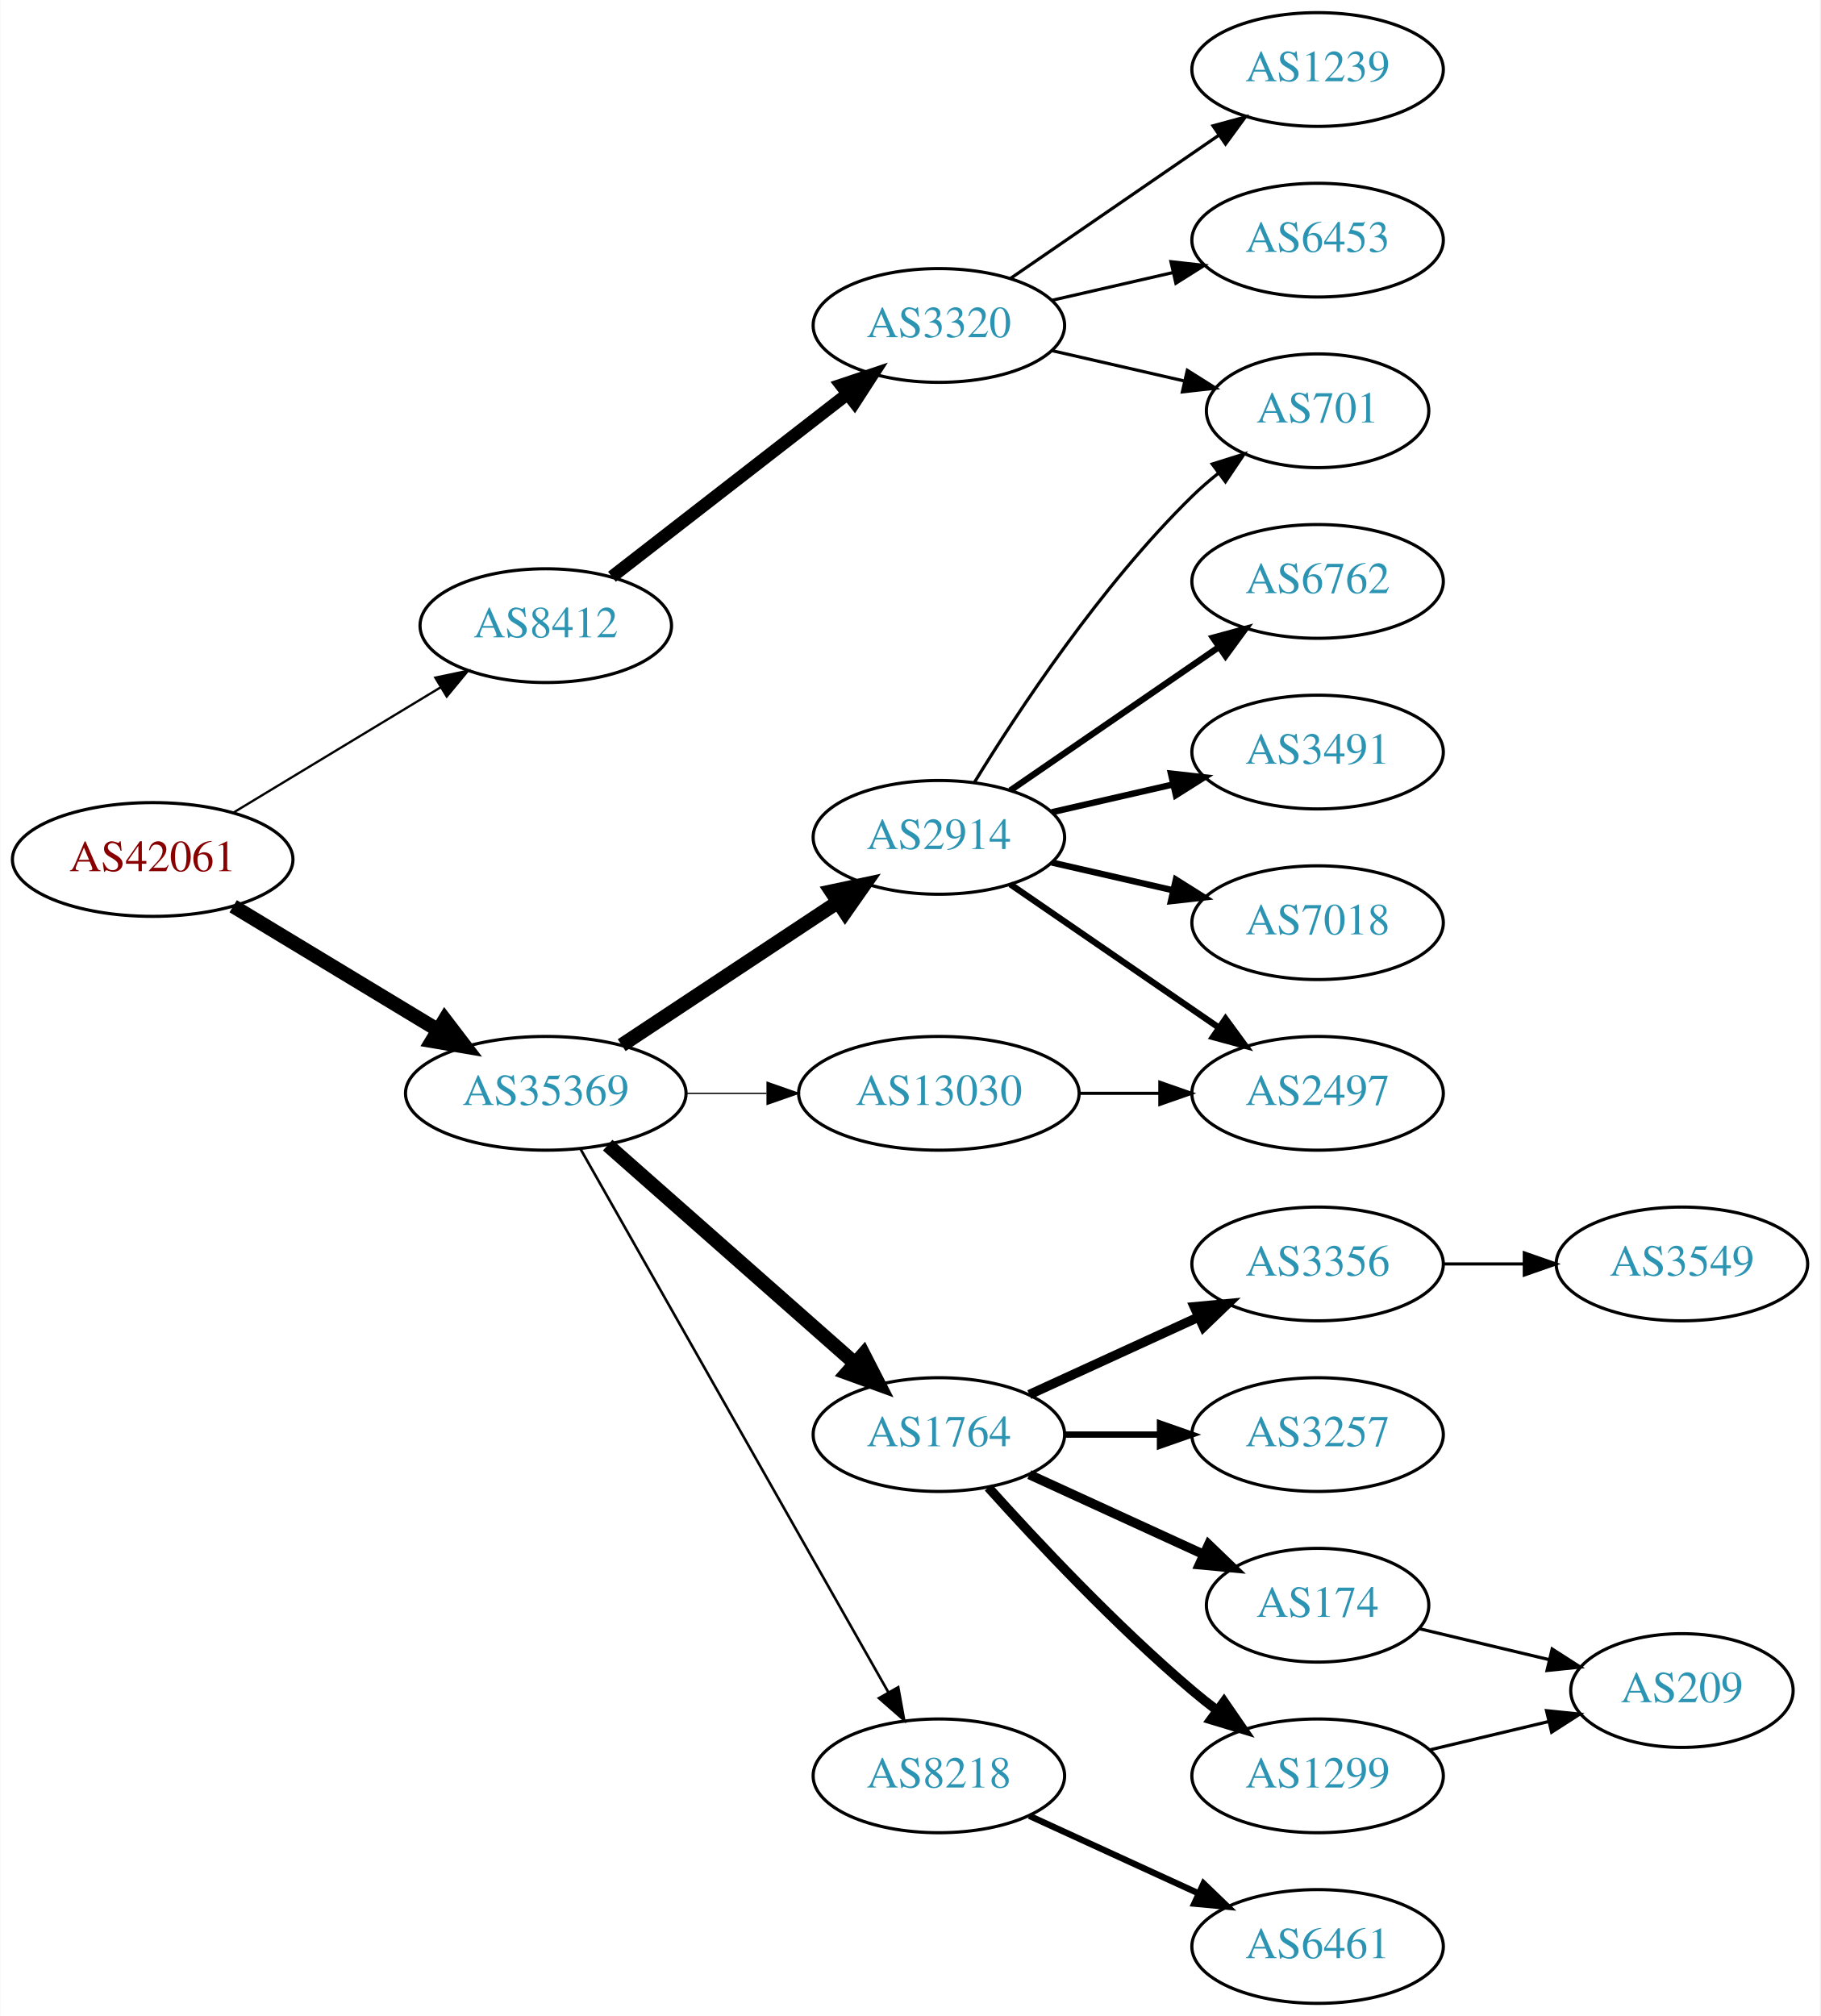
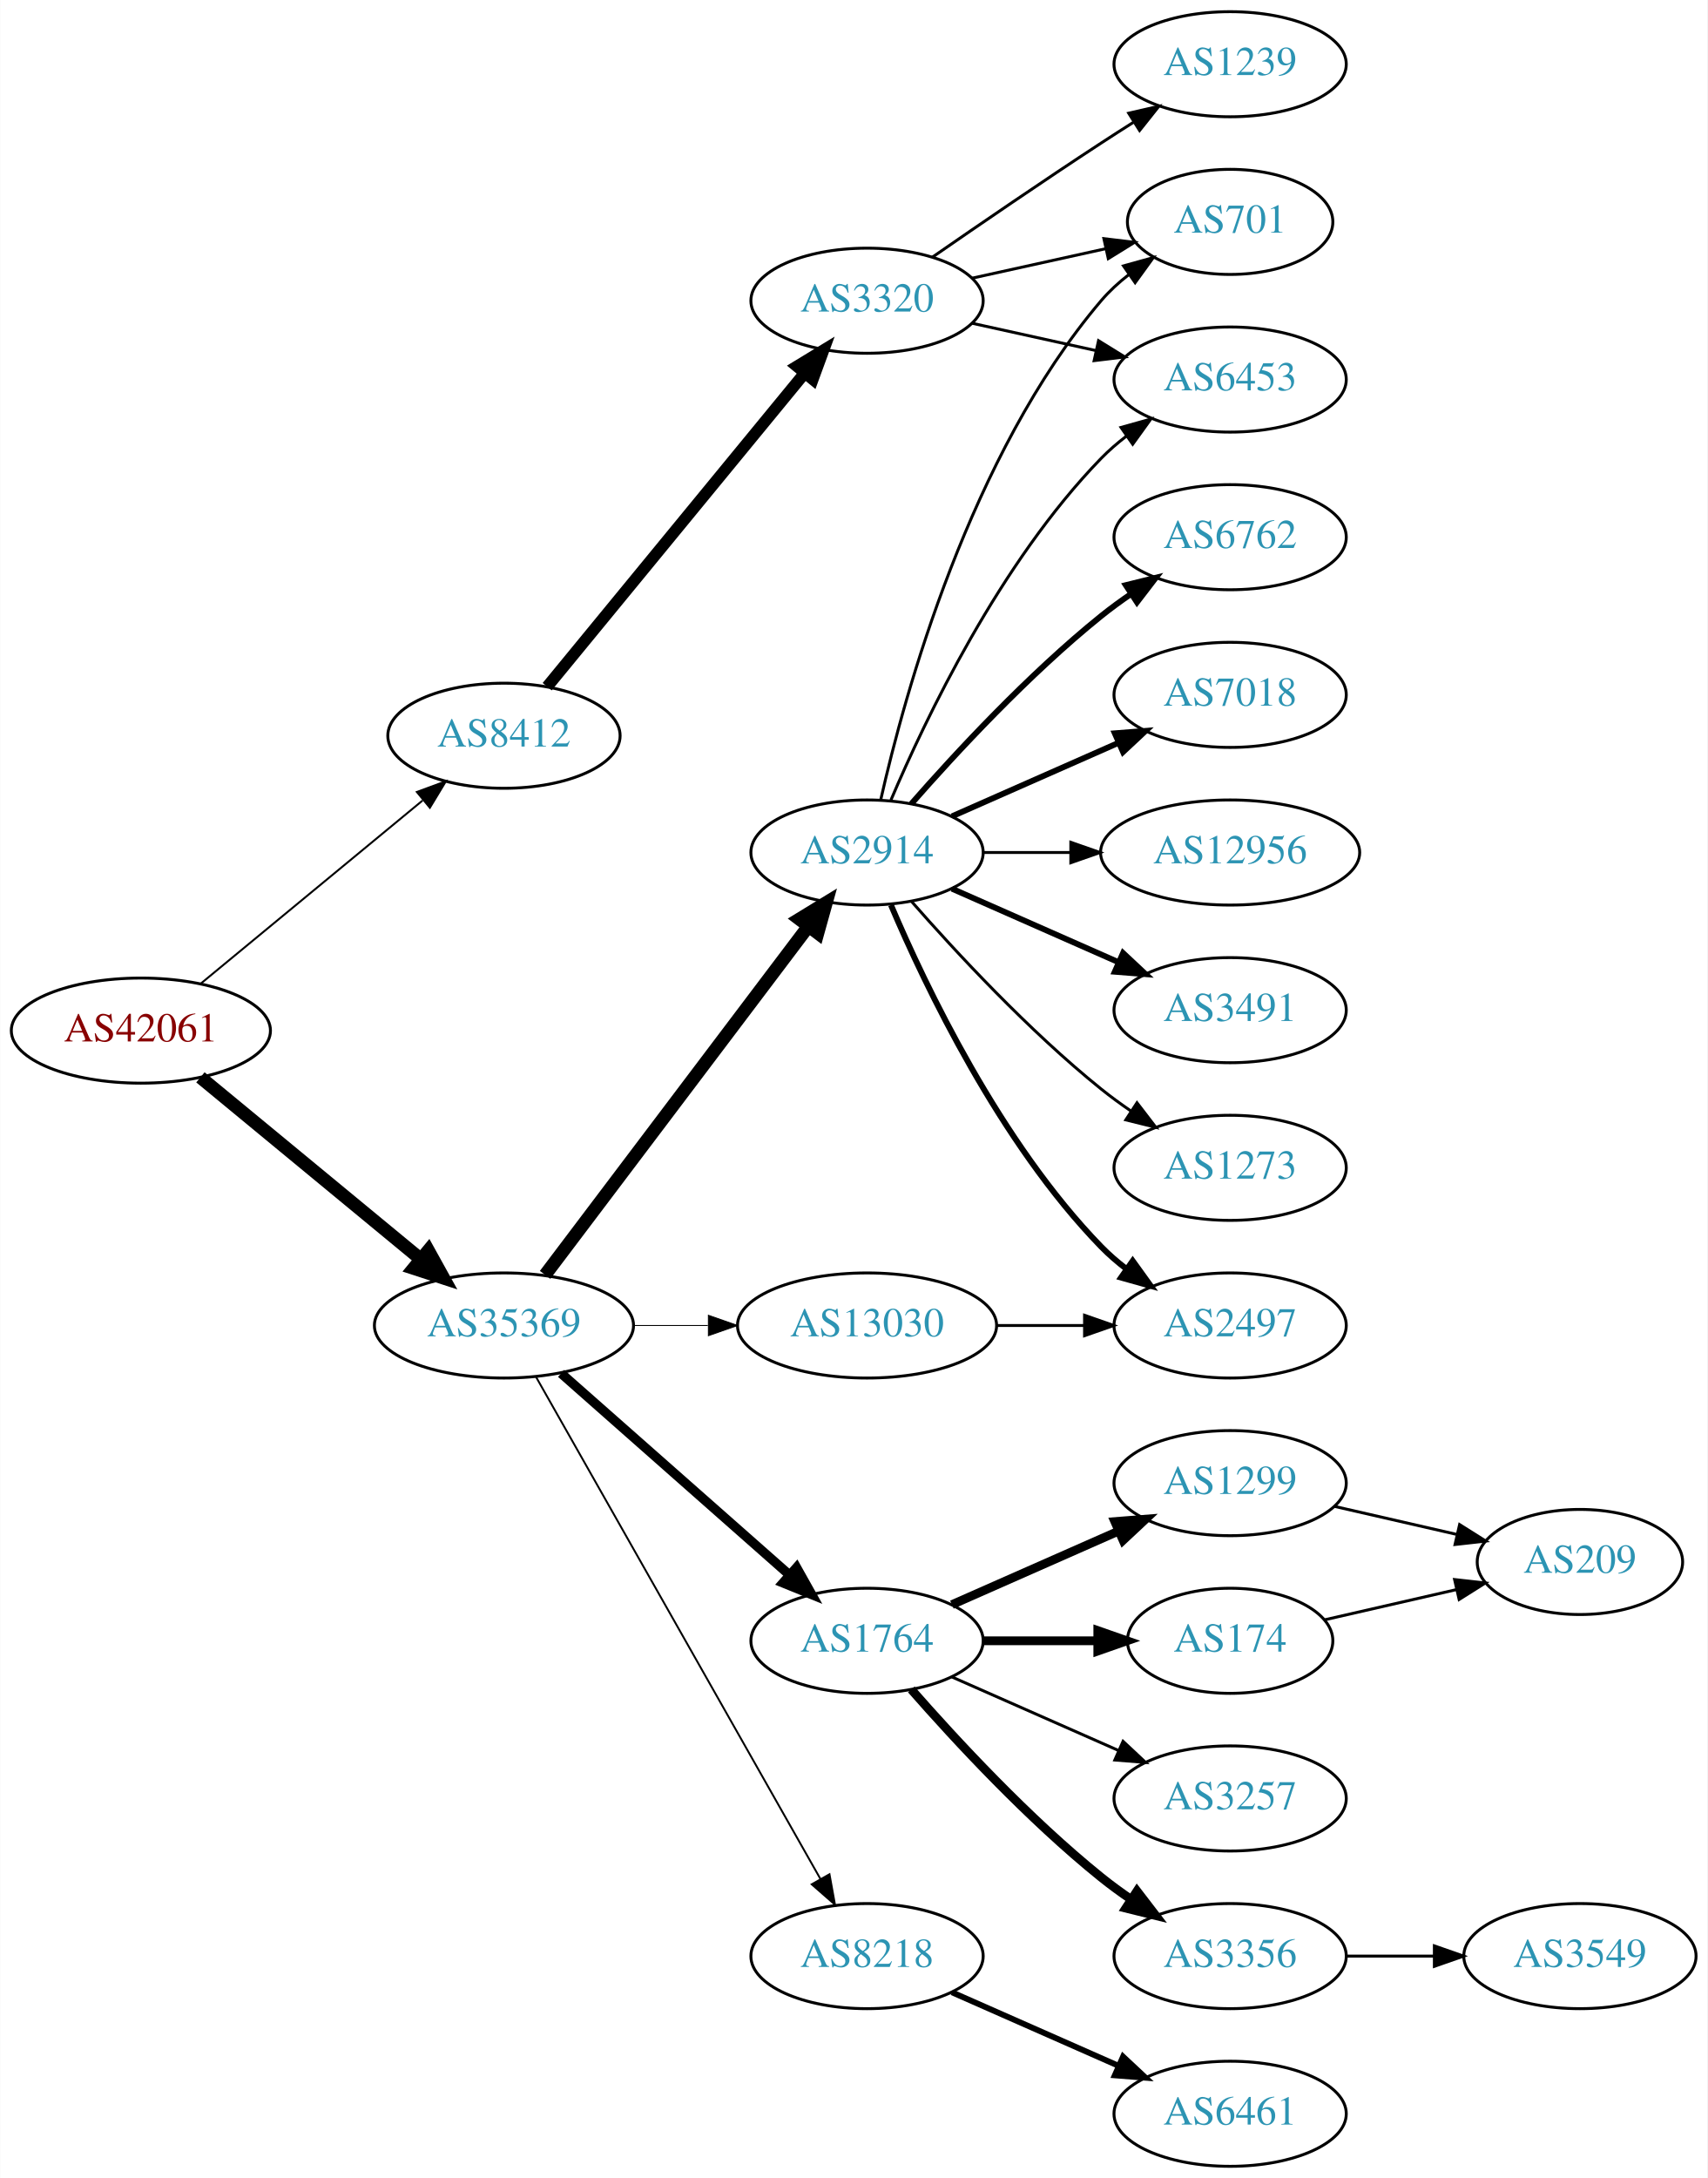
- <svg xmlns="http://www.w3.org/2000/svg" xmlns:xlink="http://www.w3.org/1999/xlink" width="576pt" height="638pt" viewBox="0.00 0.00 575.76 638.00">
-   <g id="graph0" class="graph" transform="scale(1 1) rotate(0) translate(4 634)">
-     <polygon fill="white" stroke="none" points="-4,4 -4,-634 571.762,-634 571.762,4 -4,4" />
+ <svg xmlns="http://www.w3.org/2000/svg" xmlns:xlink="http://www.w3.org/1999/xlink" width="585pt" height="746pt" viewBox="0.00 0.00 584.86 746.00">
+   <g id="graph0" class="graph" transform="scale(1 1) rotate(0) translate(4 742)">
+     <polygon fill="white" stroke="none" points="-4,4 -4,-742 580.862,-742 580.862,4 -4,4" />
    <g id="node1" class="node">
      <g id="a_node1">
        <a xlink:href="/asn/42061" xlink:title="AS42061 ~ LINZAG-AS [AT]">
-           <ellipse fill="#ffffff" stroke="black" cx="44.196" cy="-362" rx="44.393" ry="18" />
-           <text text-anchor="middle" x="44.196" y="-358.3" font-family="Times,serif" font-size="14.00" fill="#880000">AS42061</text>
+           <ellipse fill="#ffffff" stroke="black" cx="44.196" cy="-389" rx="44.393" ry="18" />
+           <text text-anchor="middle" x="44.196" y="-385.3" font-family="Times,serif" font-size="14.00" fill="#880000">AS42061</text>
        </a>
      </g>
    </g>
    <g id="node2" class="node">
      <g id="a_node2">
        <a xlink:href="/asn/8412" xlink:title="AS8412 ~ Rennweg 97-99 [AT]">
-           <ellipse fill="#ffffff" stroke="black" cx="168.588" cy="-436" rx="39.794" ry="18" />
-           <text text-anchor="middle" x="168.588" y="-432.3" font-family="Times,serif" font-size="14.00" fill="#2c94b3">AS8412</text>
+           <ellipse fill="#ffffff" stroke="black" cx="168.588" cy="-490" rx="39.794" ry="18" />
+           <text text-anchor="middle" x="168.588" y="-486.3" font-family="Times,serif" font-size="14.00" fill="#2c94b3">AS8412</text>
        </a>
      </g>
    </g>
    <g id="edge1" class="edge">
-       <path fill="none" stroke="black" stroke-width="0.72" d="M69.67,-376.797C88.508,-388.187 114.713,-404.031 135.274,-416.462" />
-       <polygon fill="black" stroke="black" stroke-width="0.72" points="133.62,-419.552 143.989,-421.731 137.242,-413.562 133.62,-419.552" />
+       <path fill="none" stroke="black" stroke-width="0.667" d="M64.59,-405.004C85.121,-421.946 117.676,-448.812 140.683,-467.798" />
+       <polygon fill="black" stroke="black" stroke-width="0.667" points="138.747,-470.738 148.688,-474.403 143.202,-465.339 138.747,-470.738" />
    </g>
    <g id="node3" class="node">
      <g id="a_node3">
        <a xlink:href="/asn/35369" xlink:title="AS35369 ~ LINZAG-TELEKOM-AS [AT]">
          <ellipse fill="#ffffff" stroke="black" cx="168.588" cy="-288" rx="44.393" ry="18" />
          <text text-anchor="middle" x="168.588" y="-284.3" font-family="Times,serif" font-size="14.00" fill="#2c94b3">AS35369</text>
        </a>
      </g>
    </g>
    <g id="edge2" class="edge">
-       <path fill="none" stroke="black" stroke-width="4.5" d="M69.67,-347.203C88.265,-335.96 114.038,-320.377 134.475,-308.021" />
-       <polygon fill="black" stroke="black" stroke-width="4.5" points="136.637,-311.315 143.157,-302.772 132.562,-304.576 136.637,-311.315" />
+       <path fill="none" stroke="black" stroke-width="4.5" d="M64.59,-372.996C84.88,-356.252 116.917,-329.815 139.872,-310.872" />
+       <polygon fill="black" stroke="black" stroke-width="4.5" points="142.674,-313.665 147.88,-304.263 137.661,-307.591 142.674,-313.665" />
    </g>
    <g id="node4" class="node">
      <g id="a_node4">
        <a xlink:href="/asn/3320" xlink:title="AS3320 ~ DTAG [DE]">
-           <ellipse fill="#ffffff" stroke="black" cx="292.98" cy="-531" rx="39.794" ry="18" />
-           <text text-anchor="middle" x="292.98" y="-527.3" font-family="Times,serif" font-size="14.00" fill="#2c94b3">AS3320</text>
+           <ellipse fill="#ffffff" stroke="black" cx="292.98" cy="-639" rx="39.794" ry="18" />
+           <text text-anchor="middle" x="292.98" y="-635.3" font-family="Times,serif" font-size="14.00" fill="#2c94b3">AS3320</text>
        </a>
      </g>
    </g>
    <g id="edge3" class="edge">
-       <path fill="none" stroke="black" stroke-width="4" d="M189.525,-451.475C209.795,-467.208 241.37,-491.717 264.111,-509.368" />
-       <polygon fill="black" stroke="black" stroke-width="4" points="262.006,-512.165 272.052,-515.532 266.299,-506.635 262.006,-512.165" />
+       <path fill="none" stroke="black" stroke-width="4" d="M183.39,-506.803C204.877,-532.96 246.447,-583.568 271.457,-614.014" />
+       <polygon fill="black" stroke="black" stroke-width="4" points="268.989,-616.525 278.041,-622.03 274.398,-612.081 268.989,-616.525" />
    </g>
    <g id="node8" class="node">
      <g id="a_node8">
        <a xlink:href="/asn/1764" xlink:title="AS1764 ~ NEXTLAYER-AS [AT]">
          <ellipse fill="#ffffff" stroke="black" cx="292.98" cy="-180" rx="39.794" ry="18" />
          <text text-anchor="middle" x="292.98" y="-176.3" font-family="Times,serif" font-size="14.00" fill="#2c94b3">AS1764</text>
        </a>
      </g>
    </g>
    <g id="edge7" class="edge">
-       <path fill="none" stroke="black" stroke-width="4.5" d="M188.177,-271.597C208.994,-253.228 242.87,-223.335 266.23,-202.722" />
-       <polygon fill="black" stroke="black" stroke-width="4.5" points="269.123,-205.421 274.016,-195.852 263.912,-199.516 269.123,-205.421" />
+       <path fill="none" stroke="black" stroke-width="3.214" d="M188.177,-271.597C208.994,-253.228 242.87,-223.335 266.23,-202.722" />
+       <polygon fill="black" stroke="black" stroke-width="3.214" points="268.833,-205.093 274.016,-195.852 264.202,-199.844 268.833,-205.093" />
    </g>
    <g id="node9" class="node">
      <g id="a_node9">
+         <a xlink:href="/asn/2914" xlink:title="AS2914 ~ NTT America, Inc. [US]">
+           <ellipse fill="#ffffff" stroke="black" cx="292.98" cy="-450" rx="39.794" ry="18" />
+           <text text-anchor="middle" x="292.98" y="-446.3" font-family="Times,serif" font-size="14.00" fill="#2c94b3">AS2914</text>
+         </a>
+       </g>
+     </g>
+     <g id="edge8" class="edge">
+       <path fill="none" stroke="black" stroke-width="4.5" d="M182.686,-305.337C204.311,-333.96 247.582,-391.233 272.705,-424.486" />
+       <polygon fill="black" stroke="black" stroke-width="4.5" points="269.807,-427.183 278.976,-432.788 276.09,-422.435 269.807,-427.183" />
+     </g>
+     <g id="node10" class="node">
+       <g id="a_node10">
        <a xlink:href="/asn/8218" xlink:title="AS8218 ~ legacy Neotelecoms [FR]">
          <ellipse fill="#ffffff" stroke="black" cx="292.98" cy="-72" rx="39.794" ry="18" />
          <text text-anchor="middle" x="292.98" y="-68.3" font-family="Times,serif" font-size="14.00" fill="#2c94b3">AS8218</text>
        </a>
      </g>
    </g>
-     <g id="edge8" class="edge">
-       <path fill="none" stroke="black" stroke-width="0.818" d="M179.604,-270.324C201.084,-232.416 251.677,-143.127 276.998,-98.442" />
-       <polygon fill="black" stroke="black" stroke-width="0.818" points="280.113,-100.043 281.998,-89.618 274.023,-96.592 280.113,-100.043" />
-     </g>
-     <g id="node10" class="node">
-       <g id="a_node10">
-         <a xlink:href="/asn/2914" xlink:title="AS2914 ~ NTT America, Inc. [US]">
-           <ellipse fill="#ffffff" stroke="black" cx="292.98" cy="-369" rx="39.794" ry="18" />
-           <text text-anchor="middle" x="292.98" y="-365.3" font-family="Times,serif" font-size="14.00" fill="#2c94b3">AS2914</text>
-         </a>
-       </g>
-     </g>
    <g id="edge9" class="edge">
-       <path fill="none" stroke="black" stroke-width="4.5" d="M192.609,-303.235C211.963,-316.044 239.798,-334.466 261.088,-348.555" />
-       <polygon fill="black" stroke="black" stroke-width="4.5" points="258.964,-351.871 269.476,-354.107 263.31,-345.304 258.964,-351.871" />
+       <path fill="none" stroke="black" stroke-width="0.643" d="M179.604,-270.324C201.084,-232.416 251.677,-143.127 276.998,-98.442" />
+       <polygon fill="black" stroke="black" stroke-width="0.643" points="280.113,-100.043 281.998,-89.618 274.023,-96.592 280.113,-100.043" />
    </g>
    <g id="node11" class="node">
      <g id="a_node11">
        <a xlink:href="/asn/13030" xlink:title="AS13030 ~ Init7 (Switzerland) Ltd. [CH]">
          <ellipse fill="#ffffff" stroke="black" cx="292.98" cy="-288" rx="44.393" ry="18" />
          <text text-anchor="middle" x="292.98" y="-284.3" font-family="Times,serif" font-size="14.00" fill="#2c94b3">AS13030</text>
        </a>
      </g>
    </g>
    <g id="edge10" class="edge">
-       <path fill="none" stroke="black" stroke-width="0.409" d="M213.084,-288C221.29,-288 229.961,-288 238.434,-288" />
-       <polygon fill="black" stroke="black" stroke-width="0.409" points="238.625,-291.5 248.625,-288 238.625,-284.5 238.625,-291.5" />
+       <path fill="none" stroke="black" stroke-width="0.321" d="M213.084,-288C221.29,-288 229.961,-288 238.434,-288" />
+       <polygon fill="black" stroke="black" stroke-width="0.321" points="238.625,-291.5 248.625,-288 238.625,-284.5 238.625,-291.5" />
    </g>
    <g id="node5" class="node">
      <g id="a_node5">
-         <a xlink:href="/asn/1239" xlink:title="AS1239 ~ Sprint [US]">
-           <ellipse fill="#ffffff" stroke="black" cx="412.823" cy="-612" rx="39.794" ry="18" />
-           <text text-anchor="middle" x="412.823" y="-608.3" font-family="Times,serif" font-size="14.00" fill="#2c94b3">AS1239</text>
+         <a xlink:href="/asn/701" xlink:title="AS701 ~ UUNET [US]">
+           <ellipse fill="#ffffff" stroke="black" cx="417.373" cy="-666" rx="35.194" ry="18" />
+           <text text-anchor="middle" x="417.373" y="-662.3" font-family="Times,serif" font-size="14.00" fill="#2c94b3">AS701</text>
        </a>
      </g>
    </g>
    <g id="edge4" class="edge">
-       <path fill="none" stroke="black" d="M315.595,-545.857C334.083,-558.565 360.897,-576.995 381.526,-591.175" />
-       <polygon fill="black" stroke="black" points="379.723,-594.183 389.947,-596.963 383.688,-588.414 379.723,-594.183" />
+       <path fill="none" stroke="black" d="M329.053,-646.737C343.287,-649.877 359.841,-653.529 374.686,-656.804" />
+       <polygon fill="black" stroke="black" points="374.12,-660.263 384.64,-659 375.628,-653.428 374.12,-660.263" />
    </g>
    <g id="node6" class="node">
      <g id="a_node6">
-         <a xlink:href="/asn/701" xlink:title="AS701 ~ UUNET [US]">
-           <ellipse fill="#ffffff" stroke="black" cx="412.823" cy="-504" rx="35.194" ry="18" />
-           <text text-anchor="middle" x="412.823" y="-500.3" font-family="Times,serif" font-size="14.00" fill="#2c94b3">AS701</text>
+         <a xlink:href="/asn/6453" xlink:title="AS6453 ~ TATA COMMUNICATIONS (AMERICA) INC [US]">
+           <ellipse fill="#ffffff" stroke="black" cx="417.373" cy="-612" rx="39.794" ry="18" />
+           <text text-anchor="middle" x="417.373" y="-608.3" font-family="Times,serif" font-size="14.00" fill="#2c94b3">AS6453</text>
        </a>
      </g>
    </g>
    <g id="edge5" class="edge">
-       <path fill="none" stroke="black" d="M328.7,-523.045C341.792,-520.045 356.814,-516.604 370.455,-513.478" />
-       <polygon fill="black" stroke="black" points="371.597,-516.807 380.562,-511.162 370.033,-509.984 371.597,-516.807" />
+       <path fill="none" stroke="black" d="M329.053,-631.263C342.24,-628.354 357.42,-625.005 371.386,-621.924" />
+       <polygon fill="black" stroke="black" points="372.284,-625.31 381.295,-619.738 370.776,-618.475 372.284,-625.31" />
    </g>
    <g id="node7" class="node">
      <g id="a_node7">
-         <a xlink:href="/asn/6453" xlink:title="AS6453 ~ TATA COMMUNICATIONS (AMERICA) INC [US]">
-           <ellipse fill="#ffffff" stroke="black" cx="412.823" cy="-558" rx="39.794" ry="18" />
-           <text text-anchor="middle" x="412.823" y="-554.3" font-family="Times,serif" font-size="14.00" fill="#2c94b3">AS6453</text>
+         <a xlink:href="/asn/1239" xlink:title="AS1239 ~ Sprint [US]">
+           <ellipse fill="#ffffff" stroke="black" cx="417.373" cy="-720" rx="39.794" ry="18" />
+           <text text-anchor="middle" x="417.373" y="-716.3" font-family="Times,serif" font-size="14.00" fill="#2c94b3">AS1239</text>
        </a>
      </g>
    </g>
    <g id="edge6" class="edge">
-       <path fill="none" stroke="black" d="M328.7,-538.955C340.7,-541.704 354.32,-544.825 367.013,-547.733" />
-       <polygon fill="black" stroke="black" points="366.415,-551.187 376.945,-550.009 367.979,-544.364 366.415,-551.187" />
+       <path fill="none" stroke="black" d="M315.337,-653.901C331.188,-664.877 353.391,-680.079 373.176,-693 376.758,-695.339 380.529,-697.759 384.289,-700.144" />
+       <polygon fill="black" stroke="black" points="382.623,-703.231 392.95,-705.596 386.352,-697.307 382.623,-703.231" />
    </g>
    <g id="node12" class="node">
      <g id="a_node12">
-         <a xlink:href="/asn/3257" xlink:title="AS3257 ~ GTT [DE]">
-           <ellipse fill="#ffffff" stroke="black" cx="412.823" cy="-180" rx="39.794" ry="18" />
-           <text text-anchor="middle" x="412.823" y="-176.3" font-family="Times,serif" font-size="14.00" fill="#2c94b3">AS3257</text>
+         <a xlink:href="/asn/1299" xlink:title="AS1299 ~ Telia Carrier [EU]">
+           <ellipse fill="#ffffff" stroke="black" cx="417.373" cy="-234" rx="39.794" ry="18" />
+           <text text-anchor="middle" x="417.373" y="-230.3" font-family="Times,serif" font-size="14.00" fill="#2c94b3">AS1299</text>
        </a>
      </g>
    </g>
    <g id="edge11" class="edge">
-       <path fill="none" stroke="black" stroke-width="2" d="M332.893,-180C342.446,-180 352.796,-180 362.759,-180" />
-       <polygon fill="black" stroke="black" stroke-width="2" points="362.951,-183.5 372.951,-180 362.951,-176.5 362.951,-183.5" />
+       <path fill="none" stroke="black" stroke-width="3" d="M322.06,-192.389C339.008,-199.866 360.805,-209.483 379.174,-217.588" />
+       <polygon fill="black" stroke="black" stroke-width="3" points="377.862,-220.834 388.424,-221.669 380.688,-214.43 377.862,-220.834" />
    </g>
    <g id="node13" class="node">
      <g id="a_node13">
-         <a xlink:href="/asn/174" xlink:title="AS174 ~ Cogent Communications [US]">
-           <ellipse fill="#ffffff" stroke="black" cx="412.823" cy="-126" rx="35.194" ry="18" />
-           <text text-anchor="middle" x="412.823" y="-122.3" font-family="Times,serif" font-size="14.00" fill="#2c94b3">AS174</text>
+         <a xlink:href="/asn/3257" xlink:title="AS3257 ~ GTT [DE]">
+           <ellipse fill="#ffffff" stroke="black" cx="417.373" cy="-126" rx="39.794" ry="18" />
+           <text text-anchor="middle" x="417.373" y="-122.3" font-family="Times,serif" font-size="14.00" fill="#2c94b3">AS3257</text>
        </a>
      </g>
    </g>
    <g id="edge12" class="edge">
-       <path fill="none" stroke="black" stroke-width="3" d="M321.609,-167.339C338.025,-159.817 359.007,-150.202 376.604,-142.139" />
-       <polygon fill="black" stroke="black" stroke-width="3" points="378.348,-145.189 385.981,-137.842 375.432,-138.826 378.348,-145.189" />
+       <path fill="none" stroke="black" d="M322.06,-167.611C339.008,-160.134 360.805,-150.517 379.174,-142.412" />
+       <polygon fill="black" stroke="black" points="380.688,-145.57 388.424,-138.331 377.862,-139.166 380.688,-145.57" />
    </g>
    <g id="node14" class="node">
      <g id="a_node14">
-         <a xlink:href="/asn/1299" xlink:title="AS1299 ~ Telia Carrier [EU]">
-           <ellipse fill="#ffffff" stroke="black" cx="412.823" cy="-72" rx="39.794" ry="18" />
-           <text text-anchor="middle" x="412.823" y="-68.3" font-family="Times,serif" font-size="14.00" fill="#2c94b3">AS1299</text>
+         <a xlink:href="/asn/3356" xlink:title="AS3356 ~ Level 3 Parent, LLC [US]">
+           <ellipse fill="#ffffff" stroke="black" cx="417.373" cy="-72" rx="39.794" ry="18" />
+           <text text-anchor="middle" x="417.373" y="-68.3" font-family="Times,serif" font-size="14.00" fill="#2c94b3">AS3356</text>
        </a>
      </g>
    </g>
    <g id="edge13" class="edge">
-       <path fill="none" stroke="black" stroke-width="3" d="M308.626,-163.275C323.927,-146.235 349.025,-119.477 373.176,-99 375.674,-96.883 378.334,-94.768 381.045,-92.707" />
-       <polygon fill="black" stroke="black" stroke-width="3" points="383.212,-95.459 389.222,-86.734 379.082,-89.806 383.212,-95.459" />
+       <path fill="none" stroke="black" stroke-width="3" d="M308.133,-163.337C323.234,-146.106 348.355,-118.976 373.176,-99 376.432,-96.38 379.957,-93.808 383.542,-91.354" />
+       <polygon fill="black" stroke="black" stroke-width="3" points="385.46,-94.281 391.914,-85.879 381.629,-88.423 385.46,-94.281" />
    </g>
    <g id="node15" class="node">
      <g id="a_node15">
-         <a xlink:href="/asn/3356" xlink:title="AS3356 ~ Level 3 Parent, LLC [US]">
-           <ellipse fill="#ffffff" stroke="black" cx="412.823" cy="-234" rx="39.794" ry="18" />
-           <text text-anchor="middle" x="412.823" y="-230.3" font-family="Times,serif" font-size="14.00" fill="#2c94b3">AS3356</text>
+         <a xlink:href="/asn/174" xlink:title="AS174 ~ Cogent Communications [US]">
+           <ellipse fill="#ffffff" stroke="black" cx="417.373" cy="-180" rx="35.194" ry="18" />
+           <text text-anchor="middle" x="417.373" y="-176.3" font-family="Times,serif" font-size="14.00" fill="#2c94b3">AS174</text>
        </a>
      </g>
    </g>
    <g id="edge14" class="edge">
-       <path fill="none" stroke="black" stroke-width="3" d="M321.609,-192.661C337.566,-199.973 357.837,-209.261 375.119,-217.181" />
-       <polygon fill="black" stroke="black" stroke-width="3" points="373.818,-220.435 384.367,-221.419 376.734,-214.071 373.818,-220.435" />
+       <path fill="none" stroke="black" stroke-width="3" d="M332.706,-180C345.195,-180 359.134,-180 371.998,-180" />
+       <polygon fill="black" stroke="black" stroke-width="3" points="372.035,-183.5 382.035,-180 372.035,-176.5 372.035,-183.5" />
+     </g>
+     <g id="edge21" class="edge">
+       <path fill="none" stroke="black" d="M297.674,-468.075C305.814,-504.148 328.247,-586.14 373.176,-639 375.947,-642.26 379.213,-645.252 382.688,-647.961" />
+       <polygon fill="black" stroke="black" points="380.832,-650.932 391.042,-653.761 384.824,-645.182 380.832,-650.932" />
+     </g>
+     <g id="edge20" class="edge">
+       <path fill="none" stroke="black" d="M301.171,-467.975C312.938,-495.682 338.512,-549.348 373.176,-585 375.797,-587.695 378.737,-590.239 381.82,-592.608" />
+       <polygon fill="black" stroke="black" points="379.986,-595.597 390.189,-598.455 383.995,-589.859 379.986,-595.597" />
    </g>
    <g id="node16" class="node">
      <g id="a_node16">
-         <a xlink:href="/asn/6461" xlink:title="AS6461 ~ Zayo Bandwidth [US]">
-           <ellipse fill="#ffffff" stroke="black" cx="412.823" cy="-18" rx="39.794" ry="18" />
-           <text text-anchor="middle" x="412.823" y="-14.3" font-family="Times,serif" font-size="14.00" fill="#2c94b3">AS6461</text>
+         <a xlink:href="/asn/6762" xlink:title="AS6762 ~ TELECOM ITALIA SPARKLE S.p.A. [IT]">
+           <ellipse fill="#ffffff" stroke="black" cx="417.373" cy="-558" rx="39.794" ry="18" />
+           <text text-anchor="middle" x="417.373" y="-554.3" font-family="Times,serif" font-size="14.00" fill="#2c94b3">AS6762</text>
        </a>
      </g>
    </g>
    <g id="edge15" class="edge">
-       <path fill="none" stroke="black" stroke-width="2" d="M321.609,-59.339C337.566,-52.027 357.837,-42.739 375.119,-34.819" />
-       <polygon fill="black" stroke="black" stroke-width="2" points="376.734,-37.929 384.367,-30.581 373.818,-31.565 376.734,-37.929" />
-     </g>
-     <g id="edge20" class="edge">
-       <path fill="none" stroke="black" d="M304.246,-386.44C318.055,-408.991 344.243,-448.722 373.176,-477 375.712,-479.478 378.495,-481.89 381.371,-484.188" />
-       <polygon fill="black" stroke="black" points="379.48,-487.144 389.587,-490.321 383.667,-481.535 379.48,-487.144" />
+       <path fill="none" stroke="black" stroke-width="2" d="M308.133,-466.663C323.234,-483.894 348.355,-511.024 373.176,-531 376.432,-533.62 379.957,-536.192 383.542,-538.646" />
+       <polygon fill="black" stroke="black" stroke-width="2" points="381.629,-541.577 391.914,-544.121 385.46,-535.719 381.629,-541.577" />
    </g>
    <g id="node17" class="node">
      <g id="a_node17">
-         <a xlink:href="/asn/2497" xlink:title="AS2497 ~ Internet Initiative Japan Inc. [JP]">
-           <ellipse fill="#ffffff" stroke="black" cx="412.823" cy="-288" rx="39.794" ry="18" />
-           <text text-anchor="middle" x="412.823" y="-284.3" font-family="Times,serif" font-size="14.00" fill="#2c94b3">AS2497</text>
+         <a xlink:href="/asn/7018" xlink:title="AS7018 ~ AT&amp;T Services, Inc. [US]">
+           <ellipse fill="#ffffff" stroke="black" cx="417.373" cy="-504" rx="39.794" ry="18" />
+           <text text-anchor="middle" x="417.373" y="-500.3" font-family="Times,serif" font-size="14.00" fill="#2c94b3">AS7018</text>
        </a>
      </g>
    </g>
    <g id="edge16" class="edge">
-       <path fill="none" stroke="black" stroke-width="2" d="M315.595,-354.143C334.083,-341.435 360.897,-323.005 381.526,-308.825" />
-       <polygon fill="black" stroke="black" stroke-width="2" points="383.688,-311.586 389.947,-303.037 379.723,-305.817 383.688,-311.586" />
+       <path fill="none" stroke="black" stroke-width="2" d="M322.06,-462.389C339.008,-469.866 360.805,-479.483 379.174,-487.588" />
+       <polygon fill="black" stroke="black" stroke-width="2" points="377.862,-490.834 388.424,-491.669 380.688,-484.43 377.862,-490.834" />
    </g>
    <g id="node18" class="node">
      <g id="a_node18">
-         <a xlink:href="/asn/6762" xlink:title="AS6762 ~ TELECOM ITALIA SPARKLE S.p.A. [IT]">
-           <ellipse fill="#ffffff" stroke="black" cx="412.823" cy="-450" rx="39.794" ry="18" />
-           <text text-anchor="middle" x="412.823" y="-446.3" font-family="Times,serif" font-size="14.00" fill="#2c94b3">AS6762</text>
+         <a xlink:href="/asn/12956" xlink:title="AS12956 ~ TELXIUS [ES]">
+           <ellipse fill="#ffffff" stroke="black" cx="417.373" cy="-450" rx="44.393" ry="18" />
+           <text text-anchor="middle" x="417.373" y="-446.3" font-family="Times,serif" font-size="14.00" fill="#2c94b3">AS12956</text>
        </a>
      </g>
    </g>
    <g id="edge17" class="edge">
-       <path fill="none" stroke="black" stroke-width="2" d="M315.595,-383.857C334.083,-396.565 360.897,-414.995 381.526,-429.175" />
-       <polygon fill="black" stroke="black" stroke-width="2" points="379.723,-432.183 389.947,-434.963 383.688,-426.414 379.723,-432.183" />
+       <path fill="none" stroke="black" d="M332.706,-450C342.166,-450 352.458,-450 362.484,-450" />
+       <polygon fill="black" stroke="black" points="362.791,-453.5 372.791,-450 362.791,-446.5 362.791,-453.5" />
    </g>
    <g id="node19" class="node">
      <g id="a_node19">
-         <a xlink:href="/asn/3491" xlink:title="AS3491 ~ PCCW Global, Inc. [US]">
-           <ellipse fill="#ffffff" stroke="black" cx="412.823" cy="-396" rx="39.794" ry="18" />
-           <text text-anchor="middle" x="412.823" y="-392.3" font-family="Times,serif" font-size="14.00" fill="#2c94b3">AS3491</text>
+         <a xlink:href="/asn/2497" xlink:title="AS2497 ~ Internet Initiative Japan Inc. [JP]">
+           <ellipse fill="#ffffff" stroke="black" cx="417.373" cy="-288" rx="39.794" ry="18" />
+           <text text-anchor="middle" x="417.373" y="-284.3" font-family="Times,serif" font-size="14.00" fill="#2c94b3">AS2497</text>
        </a>
      </g>
    </g>
    <g id="edge18" class="edge">
-       <path fill="none" stroke="black" stroke-width="2" d="M328.7,-376.955C340.7,-379.704 354.32,-382.825 367.013,-385.733" />
-       <polygon fill="black" stroke="black" stroke-width="2" points="366.415,-389.187 376.945,-388.009 367.979,-382.364 366.415,-389.187" />
+       <path fill="none" stroke="black" stroke-width="2" d="M301.171,-432.025C312.938,-404.318 338.512,-350.652 373.176,-315 375.797,-312.305 378.737,-309.761 381.82,-307.392" />
+       <polygon fill="black" stroke="black" stroke-width="2" points="383.995,-310.141 390.189,-301.545 379.986,-304.403 383.995,-310.141" />
    </g>
    <g id="node20" class="node">
      <g id="a_node20">
-         <a xlink:href="/asn/7018" xlink:title="AS7018 ~ AT&amp;T Services, Inc. [US]">
-           <ellipse fill="#ffffff" stroke="black" cx="412.823" cy="-342" rx="39.794" ry="18" />
-           <text text-anchor="middle" x="412.823" y="-338.3" font-family="Times,serif" font-size="14.00" fill="#2c94b3">AS7018</text>
+         <a xlink:href="/asn/3491" xlink:title="AS3491 ~ PCCW Global, Inc. [US]">
+           <ellipse fill="#ffffff" stroke="black" cx="417.373" cy="-396" rx="39.794" ry="18" />
+           <text text-anchor="middle" x="417.373" y="-392.3" font-family="Times,serif" font-size="14.00" fill="#2c94b3">AS3491</text>
        </a>
      </g>
    </g>
    <g id="edge19" class="edge">
-       <path fill="none" stroke="black" stroke-width="2" d="M328.7,-361.045C340.7,-358.296 354.32,-355.175 367.013,-352.267" />
-       <polygon fill="black" stroke="black" stroke-width="2" points="367.979,-355.636 376.945,-349.991 366.415,-348.813 367.979,-355.636" />
-     </g>
-     <g id="edge24" class="edge">
-       <path fill="none" stroke="black" d="M337.191,-288C345.504,-288 354.267,-288 362.749,-288" />
-       <polygon fill="black" stroke="black" points="362.908,-291.5 372.908,-288 362.908,-284.5 362.908,-291.5" />
+       <path fill="none" stroke="black" stroke-width="2" d="M322.06,-437.611C339.008,-430.134 360.805,-420.517 379.174,-412.412" />
+       <polygon fill="black" stroke="black" stroke-width="2" points="380.688,-415.57 388.424,-408.331 377.862,-409.166 380.688,-415.57" />
+     </g>
+     <g id="node21" class="node">
+       <g id="a_node21">
+         <a xlink:href="/asn/1273" xlink:title="AS1273 ~ Vodafone Group PLC [EU]">
+           <ellipse fill="#ffffff" stroke="black" cx="417.373" cy="-342" rx="39.794" ry="18" />
+           <text text-anchor="middle" x="417.373" y="-338.3" font-family="Times,serif" font-size="14.00" fill="#2c94b3">AS1273</text>
+         </a>
+       </g>
+     </g>
+     <g id="edge22" class="edge">
+       <path fill="none" stroke="black" d="M308.133,-433.337C323.234,-416.106 348.355,-388.976 373.176,-369 376.432,-366.38 379.957,-363.808 383.542,-361.354" />
+       <polygon fill="black" stroke="black" points="385.46,-364.281 391.914,-355.879 381.629,-358.423 385.46,-364.281" />
    </g>
    <g id="node22" class="node">
      <g id="a_node22">
+         <a xlink:href="/asn/6461" xlink:title="AS6461 ~ Zayo Bandwidth [US]">
+           <ellipse fill="#ffffff" stroke="black" cx="417.373" cy="-18" rx="39.794" ry="18" />
+           <text text-anchor="middle" x="417.373" y="-14.3" font-family="Times,serif" font-size="14.00" fill="#2c94b3">AS6461</text>
+         </a>
+       </g>
+     </g>
+     <g id="edge23" class="edge">
+       <path fill="none" stroke="black" stroke-width="2" d="M322.06,-59.611C339.008,-52.134 360.805,-42.517 379.174,-34.412" />
+       <polygon fill="black" stroke="black" stroke-width="2" points="380.688,-37.57 388.424,-30.331 377.862,-31.166 380.688,-37.57" />
+     </g>
+     <g id="edge27" class="edge">
+       <path fill="none" stroke="black" d="M337.476,-288C347.165,-288 357.502,-288 367.394,-288" />
+       <polygon fill="black" stroke="black" points="367.497,-291.5 377.497,-288 367.497,-284.5 367.497,-291.5" />
+     </g>
+     <g id="node24" class="node">
+       <g id="a_node24">
        <a xlink:href="/asn/209" xlink:title="AS209 ~ CenturyLink Communications, LLC [US]">
-           <ellipse fill="#ffffff" stroke="black" cx="528.116" cy="-99" rx="35.194" ry="18" />
-           <text text-anchor="middle" x="528.116" y="-95.3" font-family="Times,serif" font-size="14.00" fill="#2c94b3">AS209</text>
-         </a>
-       </g>
-     </g>
-     <g id="edge23" class="edge">
-       <path fill="none" stroke="black" d="M445.081,-118.551C457.711,-115.541 472.465,-112.024 485.951,-108.81" />
-       <polygon fill="black" stroke="black" points="487.044,-112.148 495.96,-106.425 485.421,-105.339 487.044,-112.148" />
-     </g>
-     <g id="edge22" class="edge">
-       <path fill="none" stroke="black" d="M448.43,-80.248C460.225,-83.058 473.529,-86.229 485.797,-89.153" />
-       <polygon fill="black" stroke="black" points="485.263,-92.624 495.802,-91.537 486.886,-85.814 485.263,-92.624" />
-     </g>
-     <g id="node21" class="node">
-       <g id="a_node21">
+           <ellipse fill="#ffffff" stroke="black" cx="537.215" cy="-207" rx="35.194" ry="18" />
+           <text text-anchor="middle" x="537.215" y="-203.3" font-family="Times,serif" font-size="14.00" fill="#2c94b3">AS209</text>
+         </a>
+       </g>
+     </g>
+     <g id="edge25" class="edge">
+       <path fill="none" stroke="black" d="M453.092,-226.045C466.184,-223.045 481.207,-219.604 494.847,-216.478" />
+       <polygon fill="black" stroke="black" points="495.989,-219.807 504.955,-214.162 494.425,-212.984 495.989,-219.807" />
+     </g>
+     <g id="node23" class="node">
+       <g id="a_node23">
        <a xlink:href="/asn/3549" xlink:title="AS3549 ~ Level 3 Parent, LLC [US]">
-           <ellipse fill="#ffffff" stroke="black" cx="528.116" cy="-234" rx="39.794" ry="18" />
-           <text text-anchor="middle" x="528.116" y="-230.3" font-family="Times,serif" font-size="14.00" fill="#2c94b3">AS3549</text>
-         </a>
-       </g>
-     </g>
-     <g id="edge21" class="edge">
-       <path fill="none" stroke="black" d="M452.495,-234C460.698,-234 469.462,-234 477.994,-234" />
-       <polygon fill="black" stroke="black" points="478.233,-237.5 488.233,-234 478.233,-230.5 478.233,-237.5" />
+           <ellipse fill="#ffffff" stroke="black" cx="537.215" cy="-72" rx="39.794" ry="18" />
+           <text text-anchor="middle" x="537.215" y="-68.3" font-family="Times,serif" font-size="14.00" fill="#2c94b3">AS3549</text>
+         </a>
+       </g>
+     </g>
+     <g id="edge24" class="edge">
+       <path fill="none" stroke="black" d="M457.285,-72C466.839,-72 477.188,-72 487.151,-72" />
+       <polygon fill="black" stroke="black" points="487.343,-75.5 497.343,-72 487.343,-68.5 487.343,-75.5" />
+     </g>
+     <g id="edge26" class="edge">
+       <path fill="none" stroke="black" d="M449.643,-187.165C463.493,-190.338 479.98,-194.115 494.831,-197.518" />
+       <polygon fill="black" stroke="black" points="494.27,-200.98 504.799,-199.802 495.833,-194.157 494.27,-200.98" />
    </g>
  </g>
</svg>
